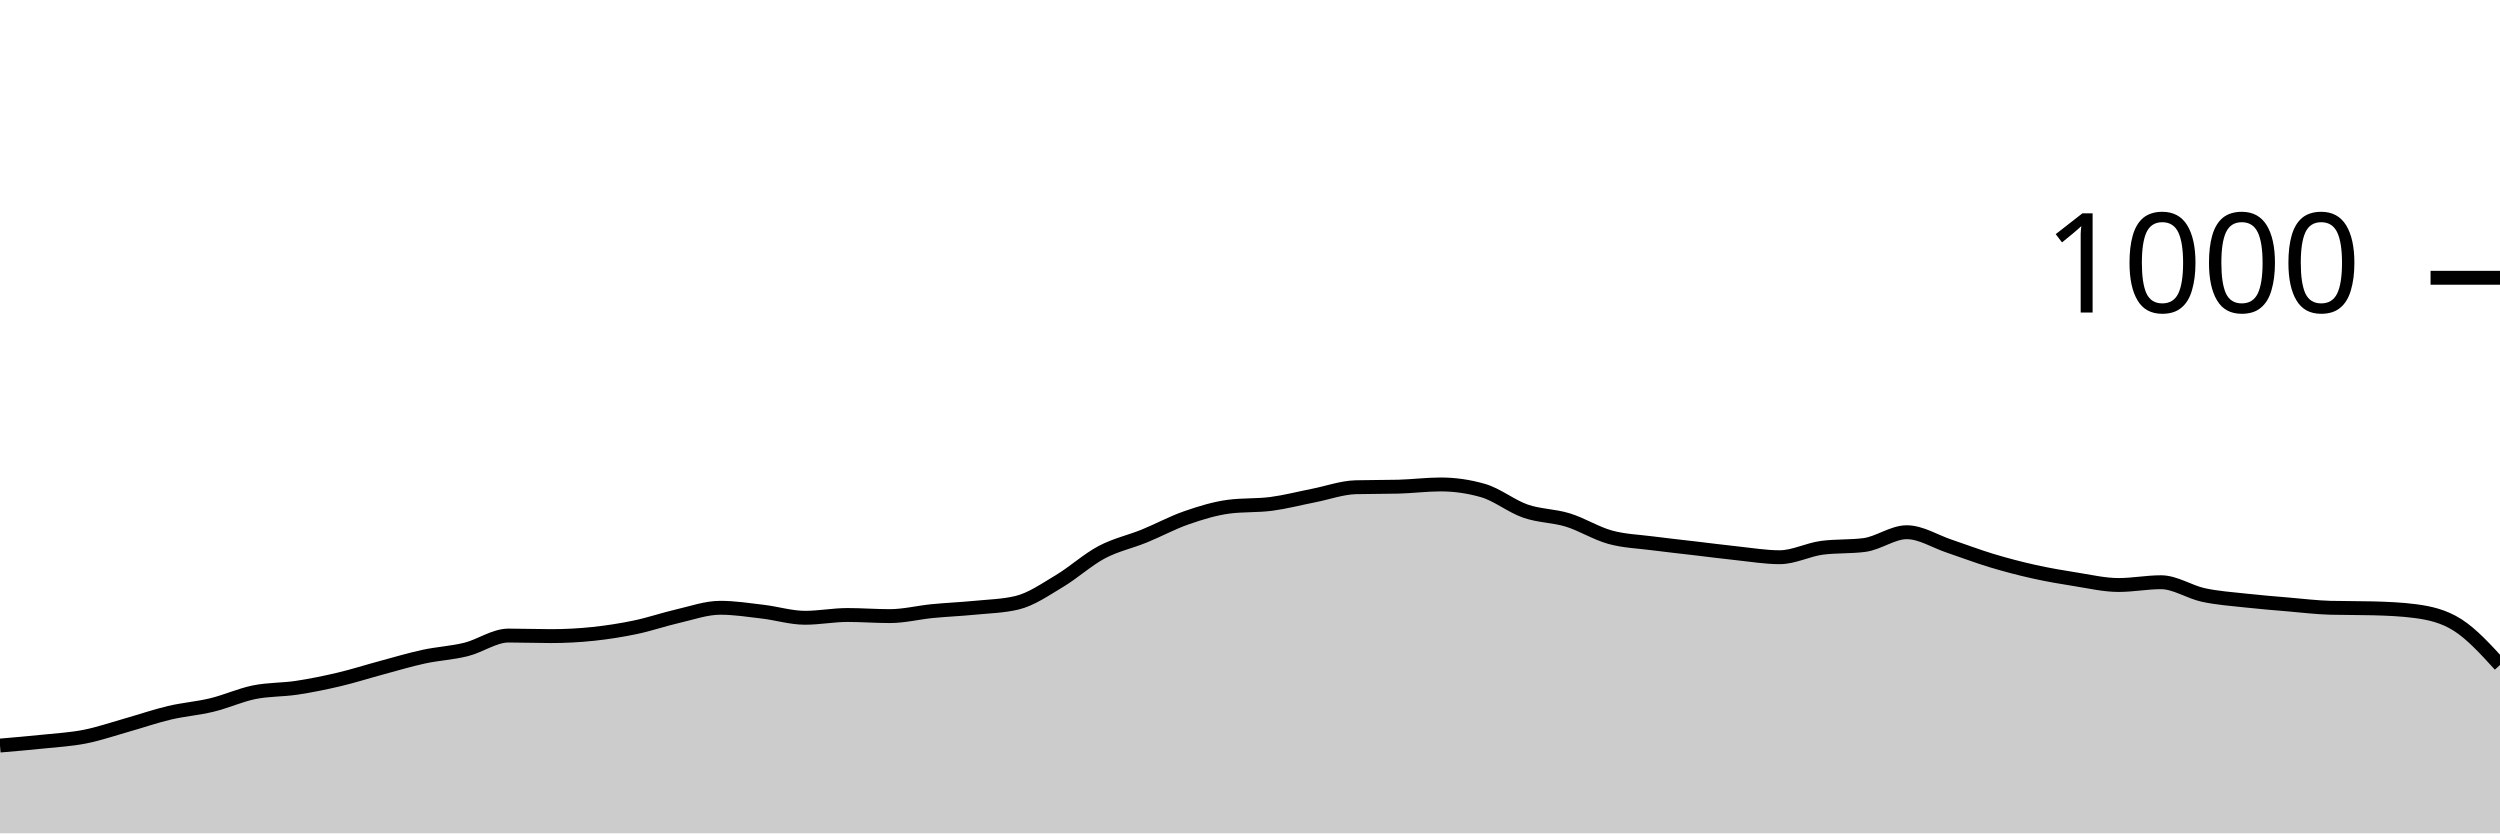
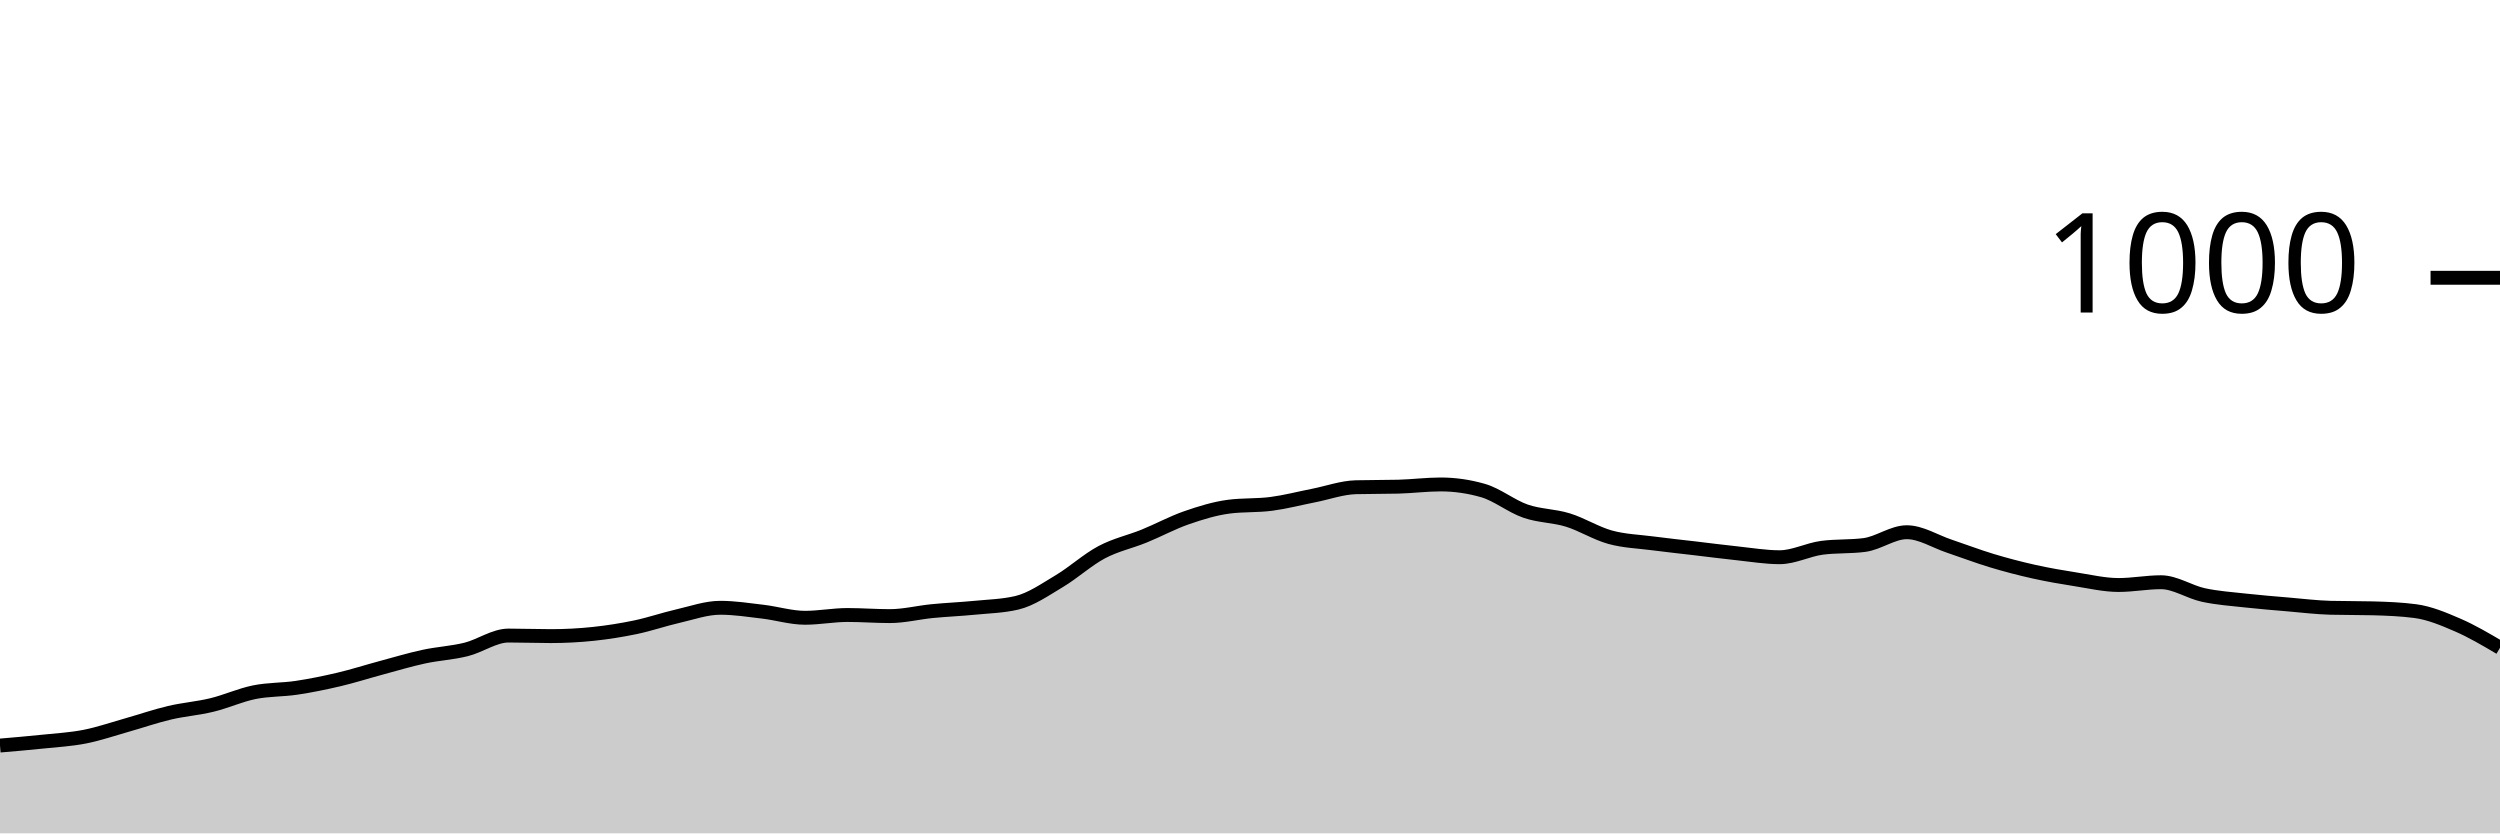
<svg xmlns="http://www.w3.org/2000/svg" viewBox="0 0 180 60">
  <g transform="translate(0,20)">
-     <path class="area" fill="rgba(0, 0, 0, 0.2)" d="M0,33.68C1.017,33.593,2.034,33.507,3.051,33.4C4.068,33.293,5.085,33.24,6.102,33.04C7.119,32.84,8.136,32.487,9.153,32.2C10.169,31.913,11.186,31.56,12.203,31.32C13.22,31.08,14.237,31.007,15.254,30.76C16.271,30.513,17.288,30.047,18.305,29.84C19.322,29.633,20.339,29.673,21.356,29.52C22.373,29.367,23.39,29.16,24.407,28.92C25.424,28.68,26.441,28.353,27.458,28.08C28.475,27.807,29.492,27.5,30.508,27.28C31.525,27.06,32.542,27.013,33.559,26.76C34.576,26.507,35.593,25.76,36.61,25.76C37.627,25.76,38.644,25.8,39.661,25.8C40.678,25.8,41.695,25.747,42.712,25.64C43.729,25.533,44.746,25.373,45.763,25.16C46.78,24.947,47.797,24.593,48.814,24.36C49.831,24.127,50.847,23.76,51.864,23.76C52.881,23.76,53.898,23.92,54.915,24.04C55.932,24.16,56.949,24.48,57.966,24.48C58.983,24.48,60,24.28,61.017,24.28C62.034,24.28,63.051,24.36,64.068,24.36C65.085,24.36,66.102,24.1,67.119,24C68.136,23.9,69.153,23.86,70.169,23.76C71.186,23.66,72.203,23.64,73.22,23.4C74.237,23.16,75.254,22.447,76.271,21.84C77.288,21.233,78.305,20.3,79.322,19.76C80.339,19.22,81.356,19.013,82.373,18.6C83.39,18.187,84.407,17.633,85.424,17.28C86.441,16.927,87.458,16.613,88.475,16.48C89.492,16.347,90.508,16.413,91.525,16.28C92.542,16.147,93.559,15.88,94.576,15.68C95.593,15.48,96.61,15.107,97.627,15.08C98.644,15.053,99.661,15.067,100.678,15.04C101.695,15.013,102.712,14.88,103.729,14.88C104.746,14.88,105.763,15.027,106.78,15.32C107.797,15.613,108.814,16.447,109.831,16.8C110.847,17.153,111.864,17.127,112.881,17.44C113.898,17.753,114.915,18.4,115.932,18.68C116.949,18.96,117.966,18.987,118.983,19.12C120,19.253,121.017,19.36,122.034,19.48C123.051,19.6,124.068,19.733,125.085,19.84C126.102,19.947,127.119,20.12,128.136,20.12C129.153,20.12,130.169,19.573,131.186,19.44C132.203,19.307,133.22,19.373,134.237,19.24C135.254,19.107,136.271,18.32,137.288,18.32C138.305,18.32,139.322,18.98,140.339,19.32C141.356,19.66,142.373,20.053,143.39,20.36C144.407,20.667,145.424,20.933,146.441,21.16C147.458,21.387,148.475,21.56,149.492,21.72C150.508,21.88,151.525,22.12,152.542,22.12C153.559,22.12,154.576,21.92,155.593,21.92C156.61,21.92,157.627,22.62,158.644,22.84C159.661,23.06,160.678,23.127,161.695,23.24C162.712,23.353,163.729,23.433,164.746,23.52C165.763,23.607,166.78,23.733,167.797,23.76C168.814,23.787,169.831,23.773,170.847,23.8C171.864,23.827,172.881,23.867,173.898,24C174.915,24.133,175.932,24.353,176.949,25C177.966,25.647,178.983,26.763,180,27.88L180,40C178.983,40,177.966,40,176.949,40C175.932,40,174.915,40,173.898,40C172.881,40,171.864,40,170.847,40C169.831,40,168.814,40,167.797,40C166.78,40,165.763,40,164.746,40C163.729,40,162.712,40,161.695,40C160.678,40,159.661,40,158.644,40C157.627,40,156.61,40,155.593,40C154.576,40,153.559,40,152.542,40C151.525,40,150.508,40,149.492,40C148.475,40,147.458,40,146.441,40C145.424,40,144.407,40,143.39,40C142.373,40,141.356,40,140.339,40C139.322,40,138.305,40,137.288,40C136.271,40,135.254,40,134.237,40C133.22,40,132.203,40,131.186,40C130.169,40,129.153,40,128.136,40C127.119,40,126.102,40,125.085,40C124.068,40,123.051,40,122.034,40C121.017,40,120,40,118.983,40C117.966,40,116.949,40,115.932,40C114.915,40,113.898,40,112.881,40C111.864,40,110.847,40,109.831,40C108.814,40,107.797,40,106.78,40C105.763,40,104.746,40,103.729,40C102.712,40,101.695,40,100.678,40C99.661,40,98.644,40,97.627,40C96.61,40,95.593,40,94.576,40C93.559,40,92.542,40,91.525,40C90.508,40,89.492,40,88.475,40C87.458,40,86.441,40,85.424,40C84.407,40,83.39,40,82.373,40C81.356,40,80.339,40,79.322,40C78.305,40,77.288,40,76.271,40C75.254,40,74.237,40,73.22,40C72.203,40,71.186,40,70.169,40C69.153,40,68.136,40,67.119,40C66.102,40,65.085,40,64.068,40C63.051,40,62.034,40,61.017,40C60,40,58.983,40,57.966,40C56.949,40,55.932,40,54.915,40C53.898,40,52.881,40,51.864,40C50.847,40,49.831,40,48.814,40C47.797,40,46.78,40,45.763,40C44.746,40,43.729,40,42.712,40C41.695,40,40.678,40,39.661,40C38.644,40,37.627,40,36.61,40C35.593,40,34.576,40,33.559,40C32.542,40,31.525,40,30.508,40C29.492,40,28.475,40,27.458,40C26.441,40,25.424,40,24.407,40C23.39,40,22.373,40,21.356,40C20.339,40,19.322,40,18.305,40C17.288,40,16.271,40,15.254,40C14.237,40,13.22,40,12.203,40C11.186,40,10.169,40,9.153,40C8.136,40,7.119,40,6.102,40C5.085,40,4.068,40,3.051,40C2.034,40,1.017,40,0,40Z" />
-     <path class="line" stroke="black" fill="none" d="M0,33.68C1.017,33.593,2.034,33.507,3.051,33.4C4.068,33.293,5.085,33.24,6.102,33.04C7.119,32.84,8.136,32.487,9.153,32.2C10.169,31.913,11.186,31.56,12.203,31.32C13.22,31.08,14.237,31.007,15.254,30.76C16.271,30.513,17.288,30.047,18.305,29.84C19.322,29.633,20.339,29.673,21.356,29.52C22.373,29.367,23.39,29.16,24.407,28.92C25.424,28.68,26.441,28.353,27.458,28.08C28.475,27.807,29.492,27.5,30.508,27.28C31.525,27.06,32.542,27.013,33.559,26.76C34.576,26.507,35.593,25.76,36.61,25.76C37.627,25.76,38.644,25.8,39.661,25.8C40.678,25.8,41.695,25.747,42.712,25.64C43.729,25.533,44.746,25.373,45.763,25.16C46.78,24.947,47.797,24.593,48.814,24.36C49.831,24.127,50.847,23.76,51.864,23.76C52.881,23.76,53.898,23.92,54.915,24.04C55.932,24.16,56.949,24.48,57.966,24.48C58.983,24.48,60,24.28,61.017,24.28C62.034,24.28,63.051,24.36,64.068,24.36C65.085,24.36,66.102,24.1,67.119,24C68.136,23.9,69.153,23.86,70.169,23.76C71.186,23.66,72.203,23.64,73.22,23.4C74.237,23.16,75.254,22.447,76.271,21.84C77.288,21.233,78.305,20.3,79.322,19.76C80.339,19.22,81.356,19.013,82.373,18.6C83.39,18.187,84.407,17.633,85.424,17.28C86.441,16.927,87.458,16.613,88.475,16.48C89.492,16.347,90.508,16.413,91.525,16.28C92.542,16.147,93.559,15.88,94.576,15.68C95.593,15.48,96.61,15.107,97.627,15.08C98.644,15.053,99.661,15.067,100.678,15.04C101.695,15.013,102.712,14.88,103.729,14.88C104.746,14.88,105.763,15.027,106.78,15.32C107.797,15.613,108.814,16.447,109.831,16.8C110.847,17.153,111.864,17.127,112.881,17.44C113.898,17.753,114.915,18.4,115.932,18.68C116.949,18.96,117.966,18.987,118.983,19.12C120,19.253,121.017,19.36,122.034,19.48C123.051,19.6,124.068,19.733,125.085,19.84C126.102,19.947,127.119,20.12,128.136,20.12C129.153,20.12,130.169,19.573,131.186,19.44C132.203,19.307,133.22,19.373,134.237,19.24C135.254,19.107,136.271,18.32,137.288,18.32C138.305,18.32,139.322,18.98,140.339,19.32C141.356,19.66,142.373,20.053,143.39,20.36C144.407,20.667,145.424,20.933,146.441,21.16C147.458,21.387,148.475,21.56,149.492,21.72C150.508,21.88,151.525,22.12,152.542,22.12C153.559,22.12,154.576,21.92,155.593,21.92C156.61,21.92,157.627,22.62,158.644,22.84C159.661,23.06,160.678,23.127,161.695,23.24C162.712,23.353,163.729,23.433,164.746,23.52C165.763,23.607,166.78,23.733,167.797,23.76C168.814,23.787,169.831,23.773,170.847,23.8C171.864,23.827,172.881,23.867,173.898,24C174.915,24.133,175.932,24.353,176.949,25C177.966,25.647,178.983,26.763,180,27.88" />
+     <path class="area" fill="rgba(0, 0, 0, 0.2)" d="M0,33.68C1.017,33.593,2.034,33.507,3.051,33.4C4.068,33.293,5.085,33.24,6.102,33.04C7.119,32.84,8.136,32.487,9.153,32.2C10.169,31.913,11.186,31.56,12.203,31.32C13.22,31.08,14.237,31.007,15.254,30.76C16.271,30.513,17.288,30.047,18.305,29.84C19.322,29.633,20.339,29.673,21.356,29.52C22.373,29.367,23.39,29.16,24.407,28.92C25.424,28.68,26.441,28.353,27.458,28.08C28.475,27.807,29.492,27.5,30.508,27.28C31.525,27.06,32.542,27.013,33.559,26.76C34.576,26.507,35.593,25.76,36.61,25.76C37.627,25.76,38.644,25.8,39.661,25.8C40.678,25.8,41.695,25.747,42.712,25.64C43.729,25.533,44.746,25.373,45.763,25.16C46.78,24.947,47.797,24.593,48.814,24.36C49.831,24.127,50.847,23.76,51.864,23.76C52.881,23.76,53.898,23.92,54.915,24.04C55.932,24.16,56.949,24.48,57.966,24.48C58.983,24.48,60,24.28,61.017,24.28C62.034,24.28,63.051,24.36,64.068,24.36C65.085,24.36,66.102,24.1,67.119,24C68.136,23.9,69.153,23.86,70.169,23.76C71.186,23.66,72.203,23.64,73.22,23.4C74.237,23.16,75.254,22.447,76.271,21.84C77.288,21.233,78.305,20.3,79.322,19.76C80.339,19.22,81.356,19.013,82.373,18.6C83.39,18.187,84.407,17.633,85.424,17.28C86.441,16.927,87.458,16.613,88.475,16.48C89.492,16.347,90.508,16.413,91.525,16.28C92.542,16.147,93.559,15.88,94.576,15.68C95.593,15.48,96.61,15.107,97.627,15.08C98.644,15.053,99.661,15.067,100.678,15.04C101.695,15.013,102.712,14.88,103.729,14.88C104.746,14.88,105.763,15.027,106.78,15.32C107.797,15.613,108.814,16.447,109.831,16.8C110.847,17.153,111.864,17.127,112.881,17.44C113.898,17.753,114.915,18.4,115.932,18.68C116.949,18.96,117.966,18.987,118.983,19.12C120,19.253,121.017,19.36,122.034,19.48C123.051,19.6,124.068,19.733,125.085,19.84C126.102,19.947,127.119,20.12,128.136,20.12C129.153,20.12,130.169,19.573,131.186,19.44C132.203,19.307,133.22,19.373,134.237,19.24C135.254,19.107,136.271,18.32,137.288,18.32C138.305,18.32,139.322,18.98,140.339,19.32C141.356,19.66,142.373,20.053,143.39,20.36C144.407,20.667,145.424,20.933,146.441,21.16C147.458,21.387,148.475,21.56,149.492,21.72C150.508,21.88,151.525,22.12,152.542,22.12C153.559,22.12,154.576,21.92,155.593,21.92C156.61,21.92,157.627,22.62,158.644,22.84C159.661,23.06,160.678,23.127,161.695,23.24C162.712,23.353,163.729,23.433,164.746,23.52C165.763,23.607,166.78,23.733,167.797,23.76C168.814,23.787,169.831,23.773,170.847,23.8C171.864,23.827,172.881,23.867,173.898,24C174.915,24.133,175.932,24.56,176.949,25C177.966,25.44,178.983,26.04,180,26.64L180,40C178.983,40,177.966,40,176.949,40C175.932,40,174.915,40,173.898,40C172.881,40,171.864,40,170.847,40C169.831,40,168.814,40,167.797,40C166.78,40,165.763,40,164.746,40C163.729,40,162.712,40,161.695,40C160.678,40,159.661,40,158.644,40C157.627,40,156.61,40,155.593,40C154.576,40,153.559,40,152.542,40C151.525,40,150.508,40,149.492,40C148.475,40,147.458,40,146.441,40C145.424,40,144.407,40,143.39,40C142.373,40,141.356,40,140.339,40C139.322,40,138.305,40,137.288,40C136.271,40,135.254,40,134.237,40C133.22,40,132.203,40,131.186,40C130.169,40,129.153,40,128.136,40C127.119,40,126.102,40,125.085,40C124.068,40,123.051,40,122.034,40C121.017,40,120,40,118.983,40C117.966,40,116.949,40,115.932,40C114.915,40,113.898,40,112.881,40C111.864,40,110.847,40,109.831,40C108.814,40,107.797,40,106.78,40C105.763,40,104.746,40,103.729,40C102.712,40,101.695,40,100.678,40C99.661,40,98.644,40,97.627,40C96.61,40,95.593,40,94.576,40C93.559,40,92.542,40,91.525,40C90.508,40,89.492,40,88.475,40C87.458,40,86.441,40,85.424,40C84.407,40,83.39,40,82.373,40C81.356,40,80.339,40,79.322,40C78.305,40,77.288,40,76.271,40C75.254,40,74.237,40,73.22,40C72.203,40,71.186,40,70.169,40C69.153,40,68.136,40,67.119,40C66.102,40,65.085,40,64.068,40C63.051,40,62.034,40,61.017,40C60,40,58.983,40,57.966,40C56.949,40,55.932,40,54.915,40C53.898,40,52.881,40,51.864,40C50.847,40,49.831,40,48.814,40C47.797,40,46.78,40,45.763,40C44.746,40,43.729,40,42.712,40C41.695,40,40.678,40,39.661,40C38.644,40,37.627,40,36.61,40C35.593,40,34.576,40,33.559,40C32.542,40,31.525,40,30.508,40C29.492,40,28.475,40,27.458,40C26.441,40,25.424,40,24.407,40C23.39,40,22.373,40,21.356,40C20.339,40,19.322,40,18.305,40C17.288,40,16.271,40,15.254,40C14.237,40,13.22,40,12.203,40C11.186,40,10.169,40,9.153,40C8.136,40,7.119,40,6.102,40C5.085,40,4.068,40,3.051,40C2.034,40,1.017,40,0,40Z" />
+     <path class="line" stroke="black" fill="none" d="M0,33.68C1.017,33.593,2.034,33.507,3.051,33.4C4.068,33.293,5.085,33.24,6.102,33.04C7.119,32.84,8.136,32.487,9.153,32.2C10.169,31.913,11.186,31.56,12.203,31.32C13.22,31.08,14.237,31.007,15.254,30.76C16.271,30.513,17.288,30.047,18.305,29.84C19.322,29.633,20.339,29.673,21.356,29.52C22.373,29.367,23.39,29.16,24.407,28.92C25.424,28.68,26.441,28.353,27.458,28.08C28.475,27.807,29.492,27.5,30.508,27.28C31.525,27.06,32.542,27.013,33.559,26.76C34.576,26.507,35.593,25.76,36.61,25.76C37.627,25.76,38.644,25.8,39.661,25.8C40.678,25.8,41.695,25.747,42.712,25.64C43.729,25.533,44.746,25.373,45.763,25.16C46.78,24.947,47.797,24.593,48.814,24.36C49.831,24.127,50.847,23.76,51.864,23.76C52.881,23.76,53.898,23.92,54.915,24.04C55.932,24.16,56.949,24.48,57.966,24.48C58.983,24.48,60,24.28,61.017,24.28C62.034,24.28,63.051,24.36,64.068,24.36C65.085,24.36,66.102,24.1,67.119,24C68.136,23.9,69.153,23.86,70.169,23.76C71.186,23.66,72.203,23.64,73.22,23.4C74.237,23.16,75.254,22.447,76.271,21.84C77.288,21.233,78.305,20.3,79.322,19.76C80.339,19.22,81.356,19.013,82.373,18.6C83.39,18.187,84.407,17.633,85.424,17.28C86.441,16.927,87.458,16.613,88.475,16.48C89.492,16.347,90.508,16.413,91.525,16.28C92.542,16.147,93.559,15.88,94.576,15.68C95.593,15.48,96.61,15.107,97.627,15.08C98.644,15.053,99.661,15.067,100.678,15.04C101.695,15.013,102.712,14.88,103.729,14.88C104.746,14.88,105.763,15.027,106.78,15.32C107.797,15.613,108.814,16.447,109.831,16.8C110.847,17.153,111.864,17.127,112.881,17.44C113.898,17.753,114.915,18.4,115.932,18.68C116.949,18.96,117.966,18.987,118.983,19.12C120,19.253,121.017,19.36,122.034,19.48C123.051,19.6,124.068,19.733,125.085,19.84C126.102,19.947,127.119,20.12,128.136,20.12C129.153,20.12,130.169,19.573,131.186,19.44C132.203,19.307,133.22,19.373,134.237,19.24C135.254,19.107,136.271,18.32,137.288,18.32C138.305,18.32,139.322,18.98,140.339,19.32C141.356,19.66,142.373,20.053,143.39,20.36C144.407,20.667,145.424,20.933,146.441,21.16C147.458,21.387,148.475,21.56,149.492,21.72C150.508,21.88,151.525,22.12,152.542,22.12C153.559,22.12,154.576,21.92,155.593,21.92C156.61,21.92,157.627,22.62,158.644,22.84C159.661,23.06,160.678,23.127,161.695,23.24C162.712,23.353,163.729,23.433,164.746,23.52C165.763,23.607,166.78,23.733,167.797,23.76C168.814,23.787,169.831,23.773,170.847,23.8C171.864,23.827,172.881,23.867,173.898,24C174.915,24.133,175.932,24.56,176.949,25C177.966,25.44,178.983,26.04,180,26.64" />
    <path class="axis-ceiling" stroke-width="1" stroke="black" fill="none" d="M175,0L180,0" />
    <text class="axis-ceiling-label" font-family="sans-serif" text-anchor="end" font-size="10px" x="170" y="2.5">1000</text>
  </g>
</svg>
